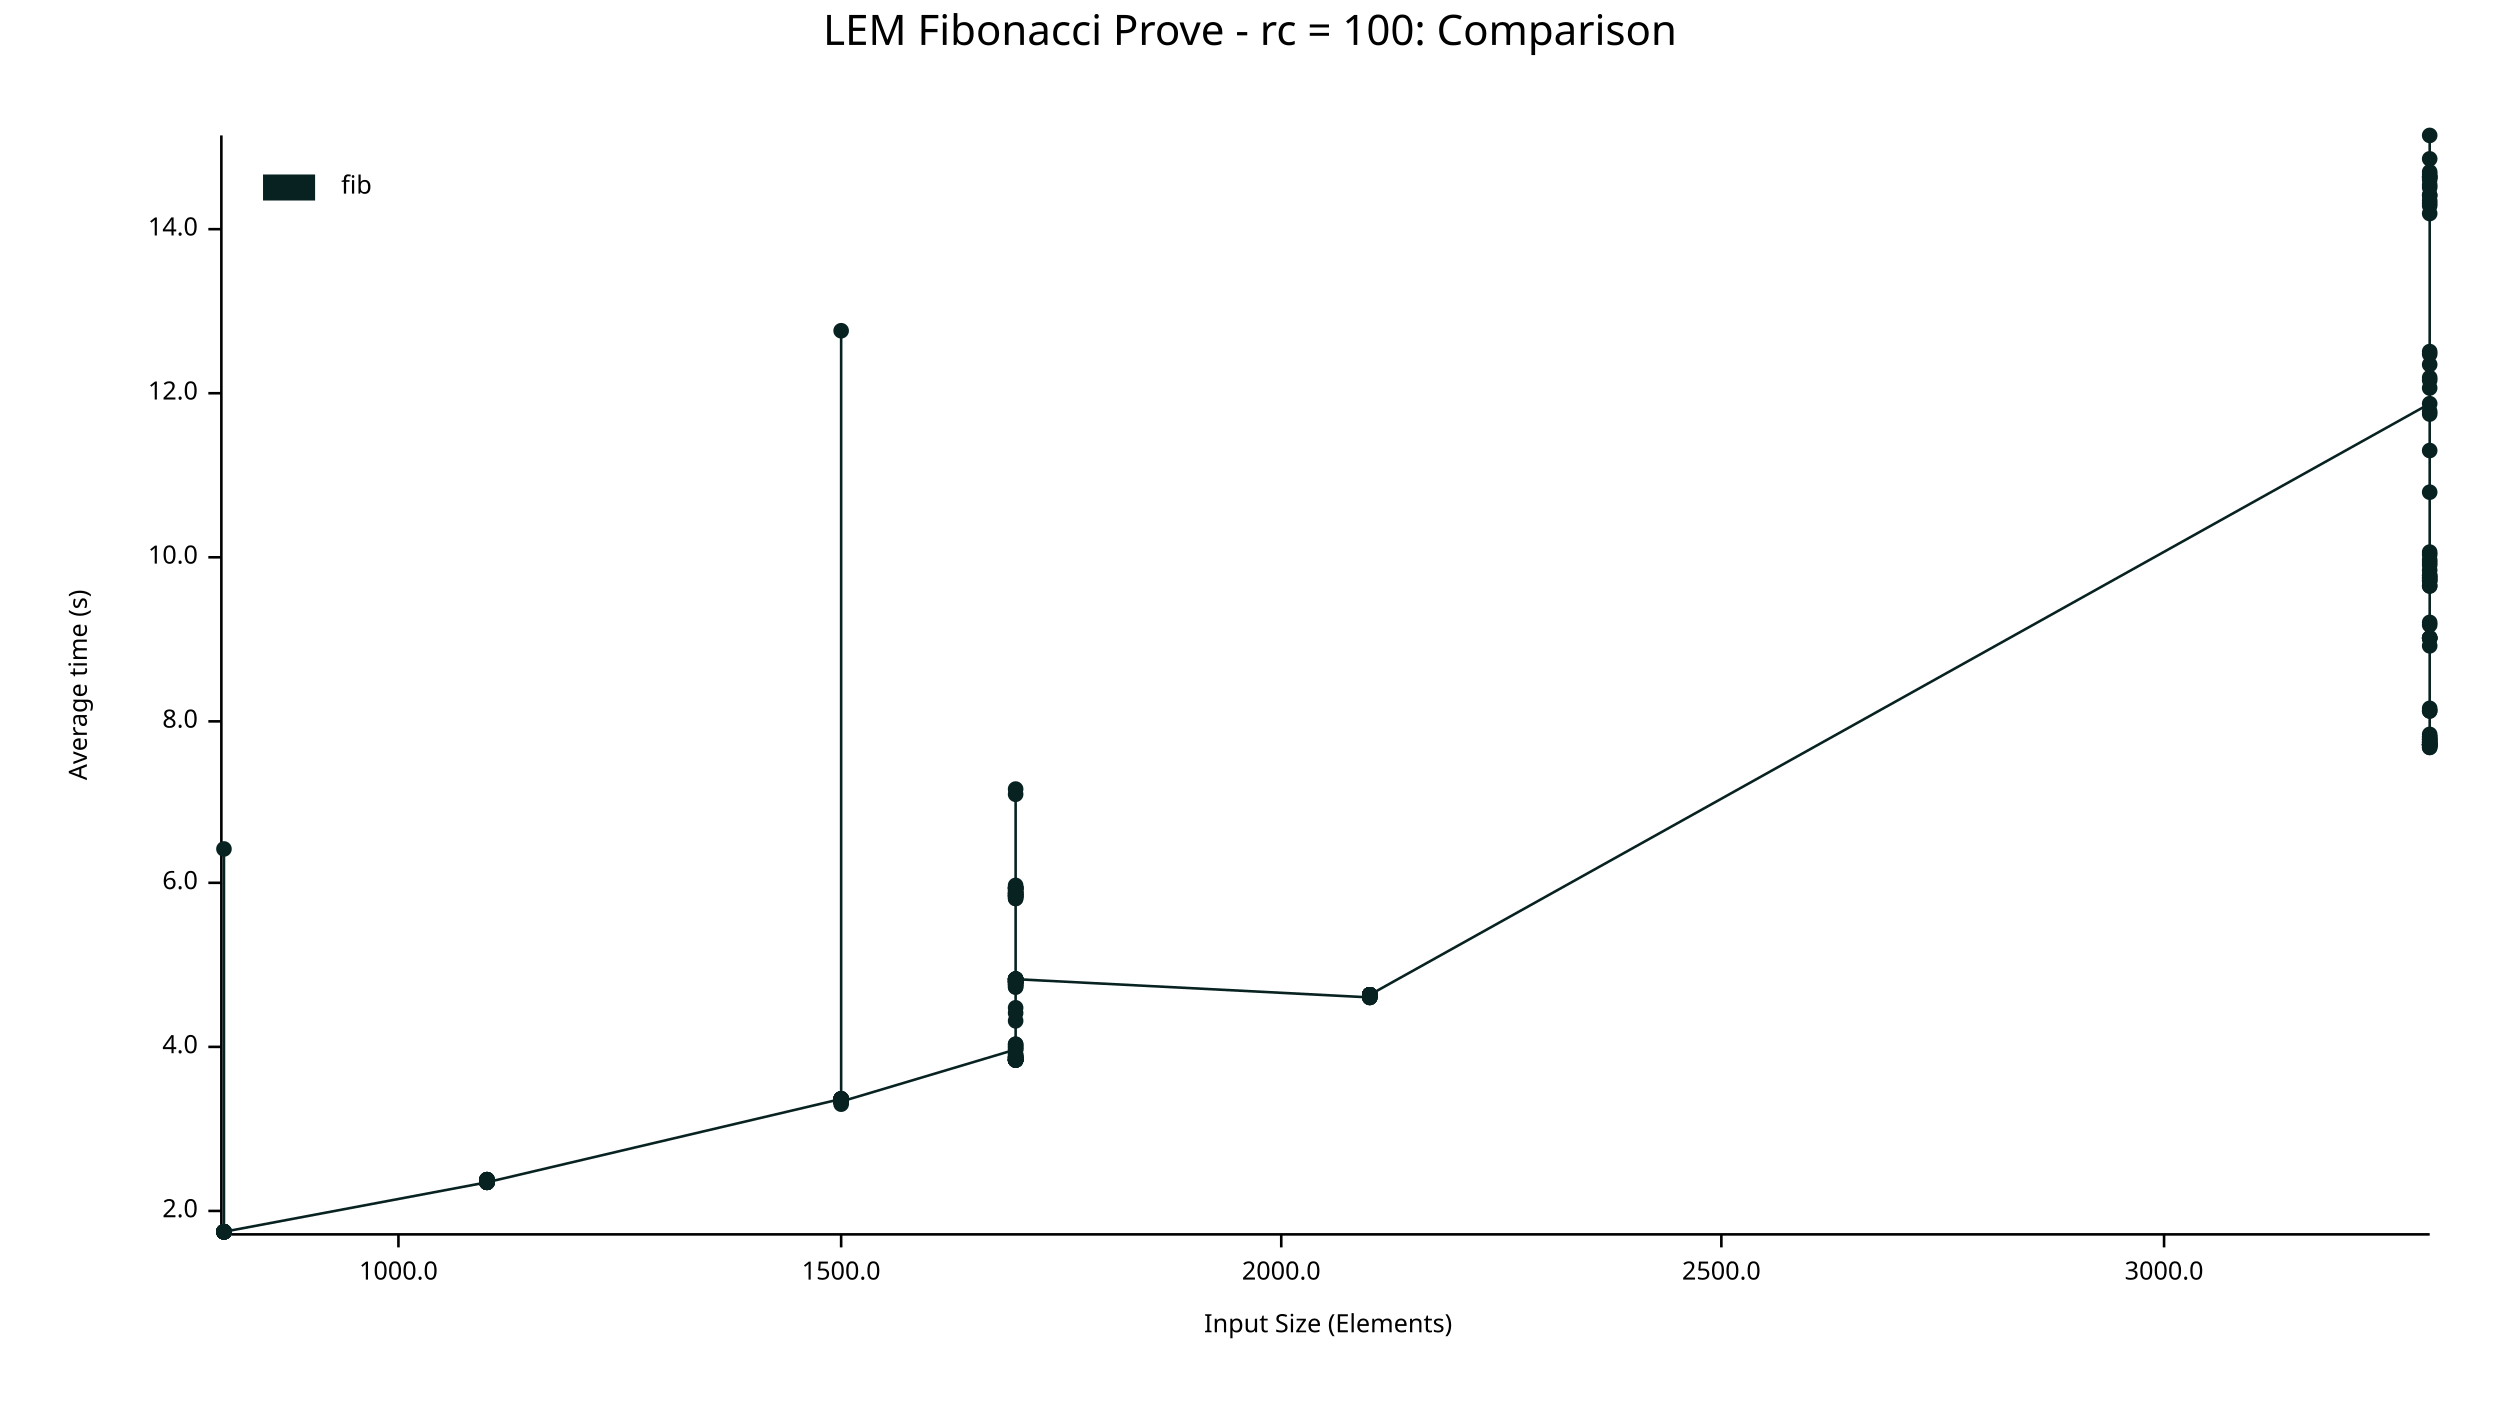
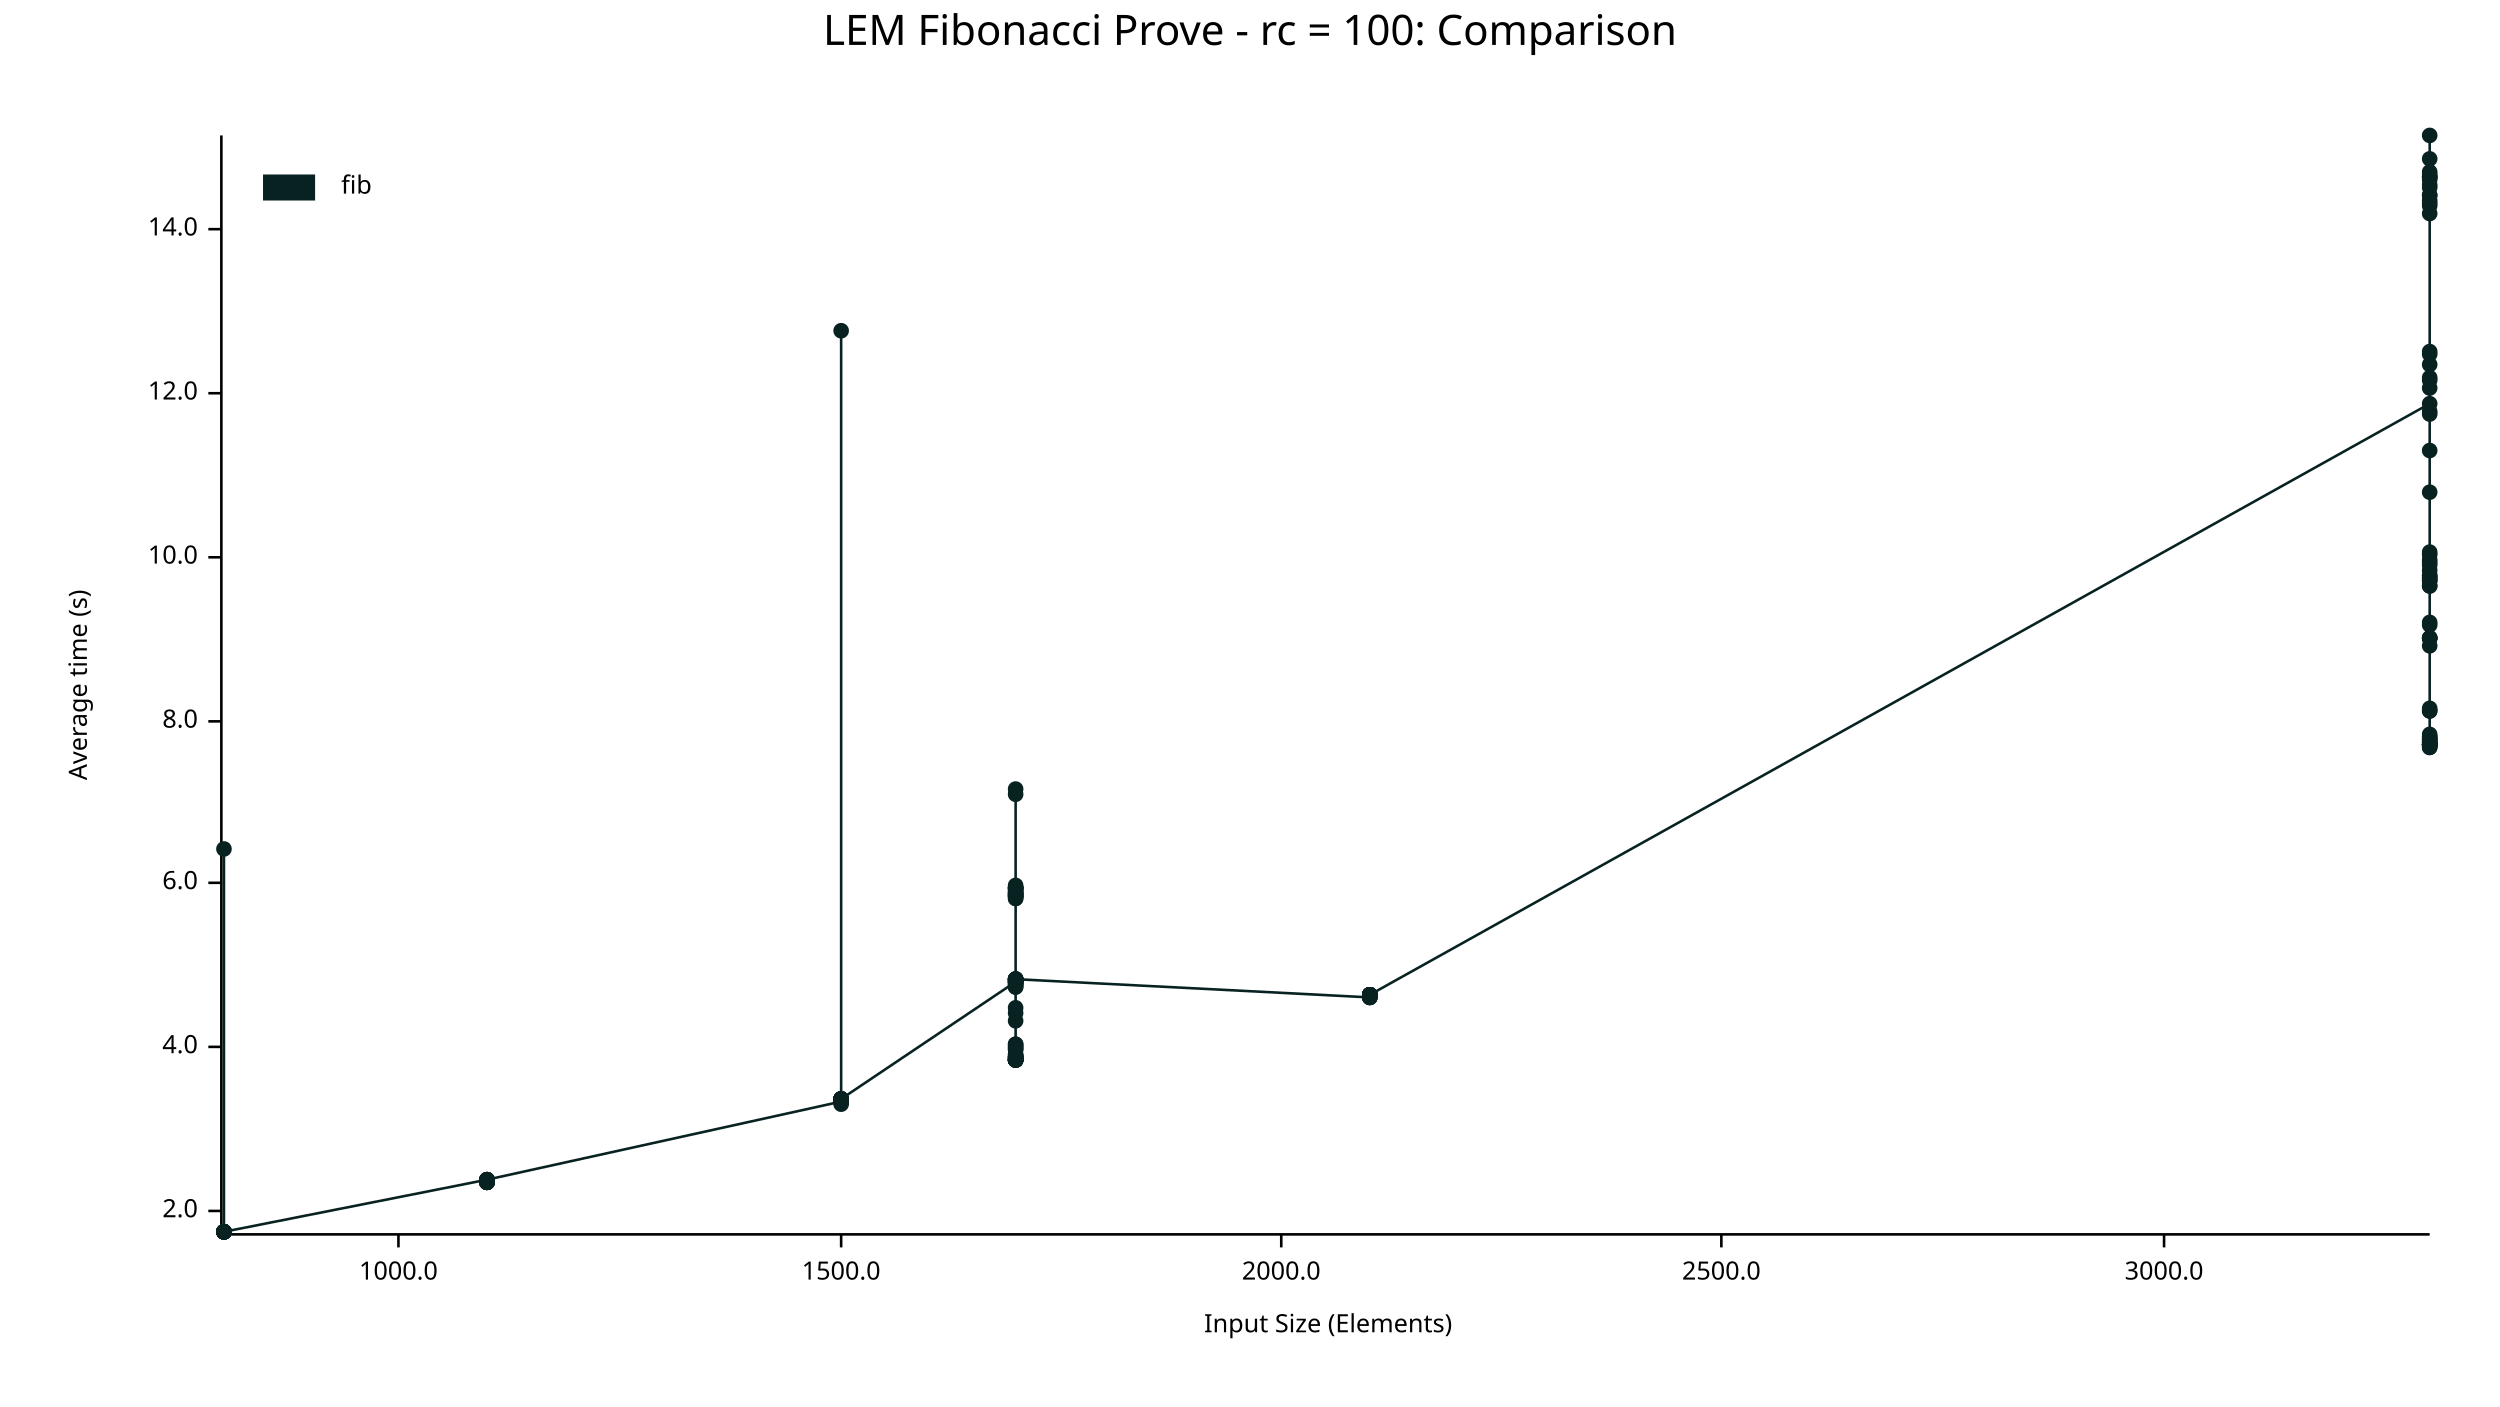
<svg xmlns="http://www.w3.org/2000/svg" width="960" height="540" viewBox="0 0 960 540">
  <text x="480" y="5" dy="0.76em" text-anchor="middle" font-family="sans-serif" font-size="16.129" opacity="1" fill="#000000">
LEM Fibonacci Prove - rc = 100: Comparison
</text>
  <text x="26" y="263" dy="0.76em" text-anchor="middle" font-family="sans-serif" font-size="9.677" opacity="1" fill="#000000" transform="rotate(270, 26, 263)">
Average time (s)
</text>
  <text x="510" y="514" dy="-0.5ex" text-anchor="middle" font-family="sans-serif" font-size="9.677" opacity="1" fill="#000000">
Input Size (Elements)
</text>
  <polyline fill="none" opacity="1" stroke="#000000" stroke-width="1" points="85,52 85,473 " />
  <text x="76" y="465" dy="0.5ex" text-anchor="end" font-family="sans-serif" font-size="9.677" opacity="1" fill="#000000">
2.0
</text>
  <polyline fill="none" opacity="1" stroke="#000000" stroke-width="1" points="80,465 85,465 " />
  <text x="76" y="402" dy="0.5ex" text-anchor="end" font-family="sans-serif" font-size="9.677" opacity="1" fill="#000000">
4.0
</text>
  <polyline fill="none" opacity="1" stroke="#000000" stroke-width="1" points="80,402 85,402 " />
  <text x="76" y="339" dy="0.5ex" text-anchor="end" font-family="sans-serif" font-size="9.677" opacity="1" fill="#000000">
6.0
</text>
  <polyline fill="none" opacity="1" stroke="#000000" stroke-width="1" points="80,339 85,339 " />
  <text x="76" y="277" dy="0.5ex" text-anchor="end" font-family="sans-serif" font-size="9.677" opacity="1" fill="#000000">
8.0
</text>
  <polyline fill="none" opacity="1" stroke="#000000" stroke-width="1" points="80,277 85,277 " />
  <text x="76" y="214" dy="0.5ex" text-anchor="end" font-family="sans-serif" font-size="9.677" opacity="1" fill="#000000">
10.0
</text>
  <polyline fill="none" opacity="1" stroke="#000000" stroke-width="1" points="80,214 85,214 " />
  <text x="76" y="151" dy="0.5ex" text-anchor="end" font-family="sans-serif" font-size="9.677" opacity="1" fill="#000000">
12.0
</text>
  <polyline fill="none" opacity="1" stroke="#000000" stroke-width="1" points="80,151 85,151 " />
  <text x="76" y="88" dy="0.5ex" text-anchor="end" font-family="sans-serif" font-size="9.677" opacity="1" fill="#000000">
14.0
</text>
  <polyline fill="none" opacity="1" stroke="#000000" stroke-width="1" points="80,88 85,88 " />
  <polyline fill="none" opacity="1" stroke="#000000" stroke-width="1" points="86,474 933,474 " />
  <text x="153" y="484" dy="0.76em" text-anchor="middle" font-family="sans-serif" font-size="9.677" opacity="1" fill="#000000">
1000.0
</text>
  <polyline fill="none" opacity="1" stroke="#000000" stroke-width="1" points="153,474 153,479 " />
  <text x="323" y="484" dy="0.76em" text-anchor="middle" font-family="sans-serif" font-size="9.677" opacity="1" fill="#000000">
1500.0
</text>
  <polyline fill="none" opacity="1" stroke="#000000" stroke-width="1" points="323,474 323,479 " />
  <text x="492" y="484" dy="0.76em" text-anchor="middle" font-family="sans-serif" font-size="9.677" opacity="1" fill="#000000">
2000.0
</text>
  <polyline fill="none" opacity="1" stroke="#000000" stroke-width="1" points="492,474 492,479 " />
  <text x="661" y="484" dy="0.76em" text-anchor="middle" font-family="sans-serif" font-size="9.677" opacity="1" fill="#000000">
2500.0
</text>
  <polyline fill="none" opacity="1" stroke="#000000" stroke-width="1" points="661,474 661,479 " />
  <text x="831" y="484" dy="0.76em" text-anchor="middle" font-family="sans-serif" font-size="9.677" opacity="1" fill="#000000">
3000.0
</text>
  <polyline fill="none" opacity="1" stroke="#000000" stroke-width="1" points="831,474 831,479 " />
  <circle cx="86" cy="473" r="3" opacity="1" fill="#082222" stroke="none" stroke-width="1" />
  <circle cx="86" cy="473" r="3" opacity="1" fill="#082222" stroke="none" stroke-width="1" />
  <circle cx="86" cy="473" r="3" opacity="1" fill="#082222" stroke="none" stroke-width="1" />
  <circle cx="86" cy="473" r="3" opacity="1" fill="#082222" stroke="none" stroke-width="1" />
  <circle cx="86" cy="473" r="3" opacity="1" fill="#082222" stroke="none" stroke-width="1" />
  <circle cx="86" cy="473" r="3" opacity="1" fill="#082222" stroke="none" stroke-width="1" />
  <circle cx="86" cy="473" r="3" opacity="1" fill="#082222" stroke="none" stroke-width="1" />
+   <circle cx="86" cy="473" r="3" opacity="1" fill="#082222" stroke="none" stroke-width="1" />
+   <circle cx="86" cy="473" r="3" opacity="1" fill="#082222" stroke="none" stroke-width="1" />
+   <circle cx="86" cy="473" r="3" opacity="1" fill="#082222" stroke="none" stroke-width="1" />
+   <circle cx="86" cy="473" r="3" opacity="1" fill="#082222" stroke="none" stroke-width="1" />
+   <circle cx="86" cy="473" r="3" opacity="1" fill="#082222" stroke="none" stroke-width="1" />
  <circle cx="86" cy="326" r="3" opacity="1" fill="#082222" stroke="none" stroke-width="1" />
  <circle cx="86" cy="473" r="3" opacity="1" fill="#082222" stroke="none" stroke-width="1" />
  <circle cx="86" cy="473" r="3" opacity="1" fill="#082222" stroke="none" stroke-width="1" />
  <circle cx="86" cy="473" r="3" opacity="1" fill="#082222" stroke="none" stroke-width="1" />
  <circle cx="86" cy="473" r="3" opacity="1" fill="#082222" stroke="none" stroke-width="1" />
  <circle cx="86" cy="473" r="3" opacity="1" fill="#082222" stroke="none" stroke-width="1" />
-   <circle cx="86" cy="473" r="3" opacity="1" fill="#082222" stroke="none" stroke-width="1" />
-   <circle cx="86" cy="473" r="3" opacity="1" fill="#082222" stroke="none" stroke-width="1" />
-   <circle cx="86" cy="473" r="3" opacity="1" fill="#082222" stroke="none" stroke-width="1" />
-   <circle cx="86" cy="473" r="3" opacity="1" fill="#082222" stroke="none" stroke-width="1" />
-   <circle cx="187" cy="454" r="3" opacity="1" fill="#082222" stroke="none" stroke-width="1" />
-   <circle cx="187" cy="453" r="3" opacity="1" fill="#082222" stroke="none" stroke-width="1" />
-   <circle cx="187" cy="454" r="3" opacity="1" fill="#082222" stroke="none" stroke-width="1" />
-   <circle cx="187" cy="453" r="3" opacity="1" fill="#082222" stroke="none" stroke-width="1" />
-   <circle cx="187" cy="454" r="3" opacity="1" fill="#082222" stroke="none" stroke-width="1" />
-   <circle cx="187" cy="453" r="3" opacity="1" fill="#082222" stroke="none" stroke-width="1" />
-   <circle cx="187" cy="454" r="3" opacity="1" fill="#082222" stroke="none" stroke-width="1" />
-   <circle cx="187" cy="454" r="3" opacity="1" fill="#082222" stroke="none" stroke-width="1" />
-   <circle cx="187" cy="453" r="3" opacity="1" fill="#082222" stroke="none" stroke-width="1" />
-   <circle cx="187" cy="454" r="3" opacity="1" fill="#082222" stroke="none" stroke-width="1" />
-   <circle cx="187" cy="454" r="3" opacity="1" fill="#082222" stroke="none" stroke-width="1" />
-   <circle cx="187" cy="454" r="3" opacity="1" fill="#082222" stroke="none" stroke-width="1" />
-   <circle cx="187" cy="454" r="3" opacity="1" fill="#082222" stroke="none" stroke-width="1" />
-   <circle cx="187" cy="453" r="3" opacity="1" fill="#082222" stroke="none" stroke-width="1" />
-   <circle cx="187" cy="453" r="3" opacity="1" fill="#082222" stroke="none" stroke-width="1" />
-   <circle cx="187" cy="454" r="3" opacity="1" fill="#082222" stroke="none" stroke-width="1" />
-   <circle cx="323" cy="422" r="3" opacity="1" fill="#082222" stroke="none" stroke-width="1" />
-   <circle cx="323" cy="422" r="3" opacity="1" fill="#082222" stroke="none" stroke-width="1" />
-   <circle cx="323" cy="423" r="3" opacity="1" fill="#082222" stroke="none" stroke-width="1" />
-   <circle cx="323" cy="423" r="3" opacity="1" fill="#082222" stroke="none" stroke-width="1" />
-   <circle cx="323" cy="423" r="3" opacity="1" fill="#082222" stroke="none" stroke-width="1" />
-   <circle cx="323" cy="422" r="3" opacity="1" fill="#082222" stroke="none" stroke-width="1" />
+   <circle cx="187" cy="453" r="3" opacity="1" fill="#082222" stroke="none" stroke-width="1" />
+   <circle cx="187" cy="453" r="3" opacity="1" fill="#082222" stroke="none" stroke-width="1" />
+   <circle cx="187" cy="454" r="3" opacity="1" fill="#082222" stroke="none" stroke-width="1" />
+   <circle cx="187" cy="453" r="3" opacity="1" fill="#082222" stroke="none" stroke-width="1" />
+   <circle cx="187" cy="454" r="3" opacity="1" fill="#082222" stroke="none" stroke-width="1" />
+   <circle cx="187" cy="454" r="3" opacity="1" fill="#082222" stroke="none" stroke-width="1" />
+   <circle cx="187" cy="454" r="3" opacity="1" fill="#082222" stroke="none" stroke-width="1" />
+   <circle cx="187" cy="453" r="3" opacity="1" fill="#082222" stroke="none" stroke-width="1" />
+   <circle cx="187" cy="454" r="3" opacity="1" fill="#082222" stroke="none" stroke-width="1" />
+   <circle cx="187" cy="454" r="3" opacity="1" fill="#082222" stroke="none" stroke-width="1" />
+   <circle cx="187" cy="453" r="3" opacity="1" fill="#082222" stroke="none" stroke-width="1" />
+   <circle cx="187" cy="454" r="3" opacity="1" fill="#082222" stroke="none" stroke-width="1" />
+   <circle cx="187" cy="454" r="3" opacity="1" fill="#082222" stroke="none" stroke-width="1" />
+   <circle cx="187" cy="454" r="3" opacity="1" fill="#082222" stroke="none" stroke-width="1" />
+   <circle cx="187" cy="454" r="3" opacity="1" fill="#082222" stroke="none" stroke-width="1" />
+   <circle cx="187" cy="453" r="3" opacity="1" fill="#082222" stroke="none" stroke-width="1" />
+   <circle cx="323" cy="423" r="3" opacity="1" fill="#082222" stroke="none" stroke-width="1" />
+   <circle cx="323" cy="423" r="3" opacity="1" fill="#082222" stroke="none" stroke-width="1" />
+   <circle cx="323" cy="423" r="3" opacity="1" fill="#082222" stroke="none" stroke-width="1" />
  <circle cx="323" cy="127" r="3" opacity="1" fill="#082222" stroke="none" stroke-width="1" />
-   <circle cx="323" cy="423" r="3" opacity="1" fill="#082222" stroke="none" stroke-width="1" />
-   <circle cx="323" cy="422" r="3" opacity="1" fill="#082222" stroke="none" stroke-width="1" />
-   <circle cx="323" cy="422" r="3" opacity="1" fill="#082222" stroke="none" stroke-width="1" />
-   <circle cx="323" cy="423" r="3" opacity="1" fill="#082222" stroke="none" stroke-width="1" />
  <circle cx="323" cy="424" r="3" opacity="1" fill="#082222" stroke="none" stroke-width="1" />
  <circle cx="323" cy="422" r="3" opacity="1" fill="#082222" stroke="none" stroke-width="1" />
-   <circle cx="323" cy="422" r="3" opacity="1" fill="#082222" stroke="none" stroke-width="1" />
-   <circle cx="323" cy="422" r="3" opacity="1" fill="#082222" stroke="none" stroke-width="1" />
-   <circle cx="323" cy="423" r="3" opacity="1" fill="#082222" stroke="none" stroke-width="1" />
-   <circle cx="323" cy="423" r="3" opacity="1" fill="#082222" stroke="none" stroke-width="1" />
+   <circle cx="323" cy="423" r="3" opacity="1" fill="#082222" stroke="none" stroke-width="1" />
+   <circle cx="323" cy="422" r="3" opacity="1" fill="#082222" stroke="none" stroke-width="1" />
+   <circle cx="323" cy="423" r="3" opacity="1" fill="#082222" stroke="none" stroke-width="1" />
+   <circle cx="323" cy="422" r="3" opacity="1" fill="#082222" stroke="none" stroke-width="1" />
+   <circle cx="323" cy="422" r="3" opacity="1" fill="#082222" stroke="none" stroke-width="1" />
+   <circle cx="323" cy="422" r="3" opacity="1" fill="#082222" stroke="none" stroke-width="1" />
+   <circle cx="323" cy="422" r="3" opacity="1" fill="#082222" stroke="none" stroke-width="1" />
+   <circle cx="323" cy="422" r="3" opacity="1" fill="#082222" stroke="none" stroke-width="1" />
+   <circle cx="323" cy="423" r="3" opacity="1" fill="#082222" stroke="none" stroke-width="1" />
+   <circle cx="323" cy="423" r="3" opacity="1" fill="#082222" stroke="none" stroke-width="1" />
+   <circle cx="323" cy="422" r="3" opacity="1" fill="#082222" stroke="none" stroke-width="1" />
+   <circle cx="323" cy="422" r="3" opacity="1" fill="#082222" stroke="none" stroke-width="1" />
+   <circle cx="390" cy="377" r="3" opacity="1" fill="#082222" stroke="none" stroke-width="1" />
+   <circle cx="390" cy="379" r="3" opacity="1" fill="#082222" stroke="none" stroke-width="1" />
+   <circle cx="390" cy="377" r="3" opacity="1" fill="#082222" stroke="none" stroke-width="1" />
+   <circle cx="390" cy="405" r="3" opacity="1" fill="#082222" stroke="none" stroke-width="1" />
+   <circle cx="390" cy="341" r="3" opacity="1" fill="#082222" stroke="none" stroke-width="1" />
+   <circle cx="390" cy="344" r="3" opacity="1" fill="#082222" stroke="none" stroke-width="1" />
+   <circle cx="390" cy="407" r="3" opacity="1" fill="#082222" stroke="none" stroke-width="1" />
  <circle cx="390" cy="403" r="3" opacity="1" fill="#082222" stroke="none" stroke-width="1" />
-   <circle cx="390" cy="377" r="3" opacity="1" fill="#082222" stroke="none" stroke-width="1" />
-   <circle cx="390" cy="406" r="3" opacity="1" fill="#082222" stroke="none" stroke-width="1" />
-   <circle cx="390" cy="376" r="3" opacity="1" fill="#082222" stroke="none" stroke-width="1" />
+   <circle cx="390" cy="407" r="3" opacity="1" fill="#082222" stroke="none" stroke-width="1" />
+   <circle cx="390" cy="407" r="3" opacity="1" fill="#082222" stroke="none" stroke-width="1" />
+   <circle cx="390" cy="407" r="3" opacity="1" fill="#082222" stroke="none" stroke-width="1" />
+   <circle cx="390" cy="406" r="3" opacity="1" fill="#082222" stroke="none" stroke-width="1" />
+   <circle cx="390" cy="305" r="3" opacity="1" fill="#082222" stroke="none" stroke-width="1" />
+   <circle cx="390" cy="376" r="3" opacity="1" fill="#082222" stroke="none" stroke-width="1" />
+   <circle cx="390" cy="342" r="3" opacity="1" fill="#082222" stroke="none" stroke-width="1" />
+   <circle cx="390" cy="376" r="3" opacity="1" fill="#082222" stroke="none" stroke-width="1" />
+   <circle cx="390" cy="341" r="3" opacity="1" fill="#082222" stroke="none" stroke-width="1" />
+   <circle cx="390" cy="401" r="3" opacity="1" fill="#082222" stroke="none" stroke-width="1" />
+   <circle cx="390" cy="376" r="3" opacity="1" fill="#082222" stroke="none" stroke-width="1" />
+   <circle cx="390" cy="376" r="3" opacity="1" fill="#082222" stroke="none" stroke-width="1" />
+   <circle cx="390" cy="407" r="3" opacity="1" fill="#082222" stroke="none" stroke-width="1" />
+   <circle cx="390" cy="407" r="3" opacity="1" fill="#082222" stroke="none" stroke-width="1" />
  <circle cx="390" cy="379" r="3" opacity="1" fill="#082222" stroke="none" stroke-width="1" />
-   <circle cx="390" cy="344" r="3" opacity="1" fill="#082222" stroke="none" stroke-width="1" />
-   <circle cx="390" cy="341" r="3" opacity="1" fill="#082222" stroke="none" stroke-width="1" />
-   <circle cx="390" cy="341" r="3" opacity="1" fill="#082222" stroke="none" stroke-width="1" />
-   <circle cx="390" cy="377" r="3" opacity="1" fill="#082222" stroke="none" stroke-width="1" />
-   <circle cx="390" cy="407" r="3" opacity="1" fill="#082222" stroke="none" stroke-width="1" />
-   <circle cx="390" cy="344" r="3" opacity="1" fill="#082222" stroke="none" stroke-width="1" />
-   <circle cx="390" cy="341" r="3" opacity="1" fill="#082222" stroke="none" stroke-width="1" />
-   <circle cx="390" cy="343" r="3" opacity="1" fill="#082222" stroke="none" stroke-width="1" />
-   <circle cx="390" cy="344" r="3" opacity="1" fill="#082222" stroke="none" stroke-width="1" />
-   <circle cx="390" cy="406" r="3" opacity="1" fill="#082222" stroke="none" stroke-width="1" />
+   <circle cx="390" cy="406" r="3" opacity="1" fill="#082222" stroke="none" stroke-width="1" />
+   <circle cx="390" cy="344" r="3" opacity="1" fill="#082222" stroke="none" stroke-width="1" />
+   <circle cx="390" cy="344" r="3" opacity="1" fill="#082222" stroke="none" stroke-width="1" />
+   <circle cx="390" cy="342" r="3" opacity="1" fill="#082222" stroke="none" stroke-width="1" />
+   <circle cx="390" cy="376" r="3" opacity="1" fill="#082222" stroke="none" stroke-width="1" />
+   <circle cx="390" cy="407" r="3" opacity="1" fill="#082222" stroke="none" stroke-width="1" />
+   <circle cx="390" cy="377" r="3" opacity="1" fill="#082222" stroke="none" stroke-width="1" />
+   <circle cx="390" cy="376" r="3" opacity="1" fill="#082222" stroke="none" stroke-width="1" />
+   <circle cx="390" cy="341" r="3" opacity="1" fill="#082222" stroke="none" stroke-width="1" />
+   <circle cx="390" cy="406" r="3" opacity="1" fill="#082222" stroke="none" stroke-width="1" />
+   <circle cx="390" cy="389" r="3" opacity="1" fill="#082222" stroke="none" stroke-width="1" />
+   <circle cx="390" cy="376" r="3" opacity="1" fill="#082222" stroke="none" stroke-width="1" />
+   <circle cx="390" cy="406" r="3" opacity="1" fill="#082222" stroke="none" stroke-width="1" />
+   <circle cx="390" cy="378" r="3" opacity="1" fill="#082222" stroke="none" stroke-width="1" />
+   <circle cx="390" cy="343" r="3" opacity="1" fill="#082222" stroke="none" stroke-width="1" />
+   <circle cx="390" cy="377" r="3" opacity="1" fill="#082222" stroke="none" stroke-width="1" />
+   <circle cx="390" cy="401" r="3" opacity="1" fill="#082222" stroke="none" stroke-width="1" />
+   <circle cx="390" cy="403" r="3" opacity="1" fill="#082222" stroke="none" stroke-width="1" />
+   <circle cx="390" cy="341" r="3" opacity="1" fill="#082222" stroke="none" stroke-width="1" />
+   <circle cx="390" cy="402" r="3" opacity="1" fill="#082222" stroke="none" stroke-width="1" />
+   <circle cx="390" cy="345" r="3" opacity="1" fill="#082222" stroke="none" stroke-width="1" />
+   <circle cx="390" cy="377" r="3" opacity="1" fill="#082222" stroke="none" stroke-width="1" />
+   <circle cx="390" cy="407" r="3" opacity="1" fill="#082222" stroke="none" stroke-width="1" />
+   <circle cx="390" cy="344" r="3" opacity="1" fill="#082222" stroke="none" stroke-width="1" />
+   <circle cx="390" cy="407" r="3" opacity="1" fill="#082222" stroke="none" stroke-width="1" />
+   <circle cx="390" cy="407" r="3" opacity="1" fill="#082222" stroke="none" stroke-width="1" />
+   <circle cx="390" cy="406" r="3" opacity="1" fill="#082222" stroke="none" stroke-width="1" />
+   <circle cx="390" cy="344" r="3" opacity="1" fill="#082222" stroke="none" stroke-width="1" />
+   <circle cx="390" cy="343" r="3" opacity="1" fill="#082222" stroke="none" stroke-width="1" />
+   <circle cx="390" cy="407" r="3" opacity="1" fill="#082222" stroke="none" stroke-width="1" />
+   <circle cx="390" cy="341" r="3" opacity="1" fill="#082222" stroke="none" stroke-width="1" />
+   <circle cx="390" cy="345" r="3" opacity="1" fill="#082222" stroke="none" stroke-width="1" />
+   <circle cx="390" cy="343" r="3" opacity="1" fill="#082222" stroke="none" stroke-width="1" />
+   <circle cx="390" cy="303" r="3" opacity="1" fill="#082222" stroke="none" stroke-width="1" />
+   <circle cx="390" cy="377" r="3" opacity="1" fill="#082222" stroke="none" stroke-width="1" />
+   <circle cx="390" cy="402" r="3" opacity="1" fill="#082222" stroke="none" stroke-width="1" />
+   <circle cx="390" cy="340" r="3" opacity="1" fill="#082222" stroke="none" stroke-width="1" />
+   <circle cx="390" cy="378" r="3" opacity="1" fill="#082222" stroke="none" stroke-width="1" />
  <circle cx="390" cy="392" r="3" opacity="1" fill="#082222" stroke="none" stroke-width="1" />
-   <circle cx="390" cy="345" r="3" opacity="1" fill="#082222" stroke="none" stroke-width="1" />
-   <circle cx="390" cy="376" r="3" opacity="1" fill="#082222" stroke="none" stroke-width="1" />
-   <circle cx="390" cy="407" r="3" opacity="1" fill="#082222" stroke="none" stroke-width="1" />
+   <circle cx="390" cy="405" r="3" opacity="1" fill="#082222" stroke="none" stroke-width="1" />
  <circle cx="390" cy="387" r="3" opacity="1" fill="#082222" stroke="none" stroke-width="1" />
+   <circle cx="390" cy="407" r="3" opacity="1" fill="#082222" stroke="none" stroke-width="1" />
  <circle cx="390" cy="378" r="3" opacity="1" fill="#082222" stroke="none" stroke-width="1" />
-   <circle cx="390" cy="343" r="3" opacity="1" fill="#082222" stroke="none" stroke-width="1" />
-   <circle cx="390" cy="407" r="3" opacity="1" fill="#082222" stroke="none" stroke-width="1" />
-   <circle cx="390" cy="407" r="3" opacity="1" fill="#082222" stroke="none" stroke-width="1" />
-   <circle cx="390" cy="342" r="3" opacity="1" fill="#082222" stroke="none" stroke-width="1" />
-   <circle cx="390" cy="377" r="3" opacity="1" fill="#082222" stroke="none" stroke-width="1" />
-   <circle cx="390" cy="376" r="3" opacity="1" fill="#082222" stroke="none" stroke-width="1" />
-   <circle cx="390" cy="376" r="3" opacity="1" fill="#082222" stroke="none" stroke-width="1" />
-   <circle cx="390" cy="407" r="3" opacity="1" fill="#082222" stroke="none" stroke-width="1" />
-   <circle cx="390" cy="407" r="3" opacity="1" fill="#082222" stroke="none" stroke-width="1" />
-   <circle cx="390" cy="407" r="3" opacity="1" fill="#082222" stroke="none" stroke-width="1" />
-   <circle cx="390" cy="377" r="3" opacity="1" fill="#082222" stroke="none" stroke-width="1" />
-   <circle cx="390" cy="379" r="3" opacity="1" fill="#082222" stroke="none" stroke-width="1" />
-   <circle cx="390" cy="407" r="3" opacity="1" fill="#082222" stroke="none" stroke-width="1" />
-   <circle cx="390" cy="303" r="3" opacity="1" fill="#082222" stroke="none" stroke-width="1" />
-   <circle cx="390" cy="406" r="3" opacity="1" fill="#082222" stroke="none" stroke-width="1" />
-   <circle cx="390" cy="305" r="3" opacity="1" fill="#082222" stroke="none" stroke-width="1" />
-   <circle cx="390" cy="402" r="3" opacity="1" fill="#082222" stroke="none" stroke-width="1" />
-   <circle cx="390" cy="376" r="3" opacity="1" fill="#082222" stroke="none" stroke-width="1" />
-   <circle cx="390" cy="343" r="3" opacity="1" fill="#082222" stroke="none" stroke-width="1" />
-   <circle cx="390" cy="401" r="3" opacity="1" fill="#082222" stroke="none" stroke-width="1" />
-   <circle cx="390" cy="343" r="3" opacity="1" fill="#082222" stroke="none" stroke-width="1" />
-   <circle cx="390" cy="377" r="3" opacity="1" fill="#082222" stroke="none" stroke-width="1" />
-   <circle cx="390" cy="406" r="3" opacity="1" fill="#082222" stroke="none" stroke-width="1" />
-   <circle cx="390" cy="340" r="3" opacity="1" fill="#082222" stroke="none" stroke-width="1" />
-   <circle cx="390" cy="344" r="3" opacity="1" fill="#082222" stroke="none" stroke-width="1" />
-   <circle cx="390" cy="377" r="3" opacity="1" fill="#082222" stroke="none" stroke-width="1" />
-   <circle cx="390" cy="341" r="3" opacity="1" fill="#082222" stroke="none" stroke-width="1" />
-   <circle cx="390" cy="407" r="3" opacity="1" fill="#082222" stroke="none" stroke-width="1" />
-   <circle cx="390" cy="377" r="3" opacity="1" fill="#082222" stroke="none" stroke-width="1" />
-   <circle cx="390" cy="342" r="3" opacity="1" fill="#082222" stroke="none" stroke-width="1" />
-   <circle cx="390" cy="341" r="3" opacity="1" fill="#082222" stroke="none" stroke-width="1" />
-   <circle cx="390" cy="344" r="3" opacity="1" fill="#082222" stroke="none" stroke-width="1" />
-   <circle cx="390" cy="403" r="3" opacity="1" fill="#082222" stroke="none" stroke-width="1" />
-   <circle cx="390" cy="345" r="3" opacity="1" fill="#082222" stroke="none" stroke-width="1" />
-   <circle cx="390" cy="407" r="3" opacity="1" fill="#082222" stroke="none" stroke-width="1" />
-   <circle cx="390" cy="378" r="3" opacity="1" fill="#082222" stroke="none" stroke-width="1" />
-   <circle cx="390" cy="406" r="3" opacity="1" fill="#082222" stroke="none" stroke-width="1" />
-   <circle cx="390" cy="376" r="3" opacity="1" fill="#082222" stroke="none" stroke-width="1" />
-   <circle cx="390" cy="405" r="3" opacity="1" fill="#082222" stroke="none" stroke-width="1" />
-   <circle cx="390" cy="378" r="3" opacity="1" fill="#082222" stroke="none" stroke-width="1" />
-   <circle cx="390" cy="405" r="3" opacity="1" fill="#082222" stroke="none" stroke-width="1" />
-   <circle cx="390" cy="407" r="3" opacity="1" fill="#082222" stroke="none" stroke-width="1" />
-   <circle cx="390" cy="402" r="3" opacity="1" fill="#082222" stroke="none" stroke-width="1" />
-   <circle cx="390" cy="401" r="3" opacity="1" fill="#082222" stroke="none" stroke-width="1" />
-   <circle cx="390" cy="406" r="3" opacity="1" fill="#082222" stroke="none" stroke-width="1" />
-   <circle cx="390" cy="389" r="3" opacity="1" fill="#082222" stroke="none" stroke-width="1" />
-   <circle cx="390" cy="407" r="3" opacity="1" fill="#082222" stroke="none" stroke-width="1" />
-   <circle cx="390" cy="376" r="3" opacity="1" fill="#082222" stroke="none" stroke-width="1" />
-   <circle cx="390" cy="376" r="3" opacity="1" fill="#082222" stroke="none" stroke-width="1" />
-   <circle cx="526" cy="383" r="3" opacity="1" fill="#082222" stroke="none" stroke-width="1" />
-   <circle cx="526" cy="383" r="3" opacity="1" fill="#082222" stroke="none" stroke-width="1" />
-   <circle cx="526" cy="382" r="3" opacity="1" fill="#082222" stroke="none" stroke-width="1" />
-   <circle cx="526" cy="383" r="3" opacity="1" fill="#082222" stroke="none" stroke-width="1" />
-   <circle cx="526" cy="382" r="3" opacity="1" fill="#082222" stroke="none" stroke-width="1" />
-   <circle cx="526" cy="382" r="3" opacity="1" fill="#082222" stroke="none" stroke-width="1" />
-   <circle cx="526" cy="382" r="3" opacity="1" fill="#082222" stroke="none" stroke-width="1" />
-   <circle cx="526" cy="382" r="3" opacity="1" fill="#082222" stroke="none" stroke-width="1" />
-   <circle cx="526" cy="382" r="3" opacity="1" fill="#082222" stroke="none" stroke-width="1" />
-   <circle cx="526" cy="382" r="3" opacity="1" fill="#082222" stroke="none" stroke-width="1" />
-   <circle cx="526" cy="382" r="3" opacity="1" fill="#082222" stroke="none" stroke-width="1" />
-   <circle cx="526" cy="382" r="3" opacity="1" fill="#082222" stroke="none" stroke-width="1" />
-   <circle cx="526" cy="382" r="3" opacity="1" fill="#082222" stroke="none" stroke-width="1" />
-   <circle cx="526" cy="382" r="3" opacity="1" fill="#082222" stroke="none" stroke-width="1" />
-   <circle cx="526" cy="383" r="3" opacity="1" fill="#082222" stroke="none" stroke-width="1" />
+   <circle cx="390" cy="377" r="3" opacity="1" fill="#082222" stroke="none" stroke-width="1" />
+   <circle cx="390" cy="343" r="3" opacity="1" fill="#082222" stroke="none" stroke-width="1" />
+   <circle cx="390" cy="406" r="3" opacity="1" fill="#082222" stroke="none" stroke-width="1" />
+   <circle cx="390" cy="376" r="3" opacity="1" fill="#082222" stroke="none" stroke-width="1" />
+   <circle cx="526" cy="383" r="3" opacity="1" fill="#082222" stroke="none" stroke-width="1" />
+   <circle cx="526" cy="383" r="3" opacity="1" fill="#082222" stroke="none" stroke-width="1" />
+   <circle cx="526" cy="382" r="3" opacity="1" fill="#082222" stroke="none" stroke-width="1" />
+   <circle cx="526" cy="382" r="3" opacity="1" fill="#082222" stroke="none" stroke-width="1" />
+   <circle cx="526" cy="382" r="3" opacity="1" fill="#082222" stroke="none" stroke-width="1" />
+   <circle cx="526" cy="382" r="3" opacity="1" fill="#082222" stroke="none" stroke-width="1" />
+   <circle cx="526" cy="382" r="3" opacity="1" fill="#082222" stroke="none" stroke-width="1" />
+   <circle cx="526" cy="383" r="3" opacity="1" fill="#082222" stroke="none" stroke-width="1" />
+   <circle cx="526" cy="382" r="3" opacity="1" fill="#082222" stroke="none" stroke-width="1" />
+   <circle cx="526" cy="382" r="3" opacity="1" fill="#082222" stroke="none" stroke-width="1" />
+   <circle cx="526" cy="383" r="3" opacity="1" fill="#082222" stroke="none" stroke-width="1" />
+   <circle cx="526" cy="382" r="3" opacity="1" fill="#082222" stroke="none" stroke-width="1" />
+   <circle cx="526" cy="382" r="3" opacity="1" fill="#082222" stroke="none" stroke-width="1" />
+   <circle cx="526" cy="382" r="3" opacity="1" fill="#082222" stroke="none" stroke-width="1" />
+   <circle cx="526" cy="382" r="3" opacity="1" fill="#082222" stroke="none" stroke-width="1" />
  <circle cx="526" cy="382" r="3" opacity="1" fill="#082222" stroke="none" stroke-width="1" />
  <circle cx="933" cy="155" r="3" opacity="1" fill="#082222" stroke="none" stroke-width="1" />
-   <circle cx="933" cy="245" r="3" opacity="1" fill="#082222" stroke="none" stroke-width="1" />
+   <circle cx="933" cy="75" r="3" opacity="1" fill="#082222" stroke="none" stroke-width="1" />
+   <circle cx="933" cy="285" r="3" opacity="1" fill="#082222" stroke="none" stroke-width="1" />
+   <circle cx="933" cy="272" r="3" opacity="1" fill="#082222" stroke="none" stroke-width="1" />
+   <circle cx="933" cy="221" r="3" opacity="1" fill="#082222" stroke="none" stroke-width="1" />
+   <circle cx="933" cy="219" r="3" opacity="1" fill="#082222" stroke="none" stroke-width="1" />
+   <circle cx="933" cy="245" r="3" opacity="1" fill="#082222" stroke="none" stroke-width="1" />
+   <circle cx="933" cy="284" r="3" opacity="1" fill="#082222" stroke="none" stroke-width="1" />
  <circle cx="933" cy="68" r="3" opacity="1" fill="#082222" stroke="none" stroke-width="1" />
-   <circle cx="933" cy="286" r="3" opacity="1" fill="#082222" stroke="none" stroke-width="1" />
-   <circle cx="933" cy="286" r="3" opacity="1" fill="#082222" stroke="none" stroke-width="1" />
-   <circle cx="933" cy="245" r="3" opacity="1" fill="#082222" stroke="none" stroke-width="1" />
+   <circle cx="933" cy="273" r="3" opacity="1" fill="#082222" stroke="none" stroke-width="1" />
+   <circle cx="933" cy="67" r="3" opacity="1" fill="#082222" stroke="none" stroke-width="1" />
+   <circle cx="933" cy="286" r="3" opacity="1" fill="#082222" stroke="none" stroke-width="1" />
+   <circle cx="933" cy="287" r="3" opacity="1" fill="#082222" stroke="none" stroke-width="1" />
+   <circle cx="933" cy="222" r="3" opacity="1" fill="#082222" stroke="none" stroke-width="1" />
+   <circle cx="933" cy="284" r="3" opacity="1" fill="#082222" stroke="none" stroke-width="1" />
+   <circle cx="933" cy="69" r="3" opacity="1" fill="#082222" stroke="none" stroke-width="1" />
  <circle cx="933" cy="283" r="3" opacity="1" fill="#082222" stroke="none" stroke-width="1" />
-   <circle cx="933" cy="284" r="3" opacity="1" fill="#082222" stroke="none" stroke-width="1" />
+   <circle cx="933" cy="146" r="3" opacity="1" fill="#082222" stroke="none" stroke-width="1" />
+   <circle cx="933" cy="222" r="3" opacity="1" fill="#082222" stroke="none" stroke-width="1" />
+   <circle cx="933" cy="68" r="3" opacity="1" fill="#082222" stroke="none" stroke-width="1" />
+   <circle cx="933" cy="75" r="3" opacity="1" fill="#082222" stroke="none" stroke-width="1" />
+   <circle cx="933" cy="245" r="3" opacity="1" fill="#082222" stroke="none" stroke-width="1" />
+   <circle cx="933" cy="282" r="3" opacity="1" fill="#082222" stroke="none" stroke-width="1" />
+   <circle cx="933" cy="77" r="3" opacity="1" fill="#082222" stroke="none" stroke-width="1" />
+   <circle cx="933" cy="287" r="3" opacity="1" fill="#082222" stroke="none" stroke-width="1" />
+   <circle cx="933" cy="213" r="3" opacity="1" fill="#082222" stroke="none" stroke-width="1" />
+   <circle cx="933" cy="286" r="3" opacity="1" fill="#082222" stroke="none" stroke-width="1" />
+   <circle cx="933" cy="68" r="3" opacity="1" fill="#082222" stroke="none" stroke-width="1" />
+   <circle cx="933" cy="79" r="3" opacity="1" fill="#082222" stroke="none" stroke-width="1" />
  <circle cx="933" cy="285" r="3" opacity="1" fill="#082222" stroke="none" stroke-width="1" />
-   <circle cx="933" cy="222" r="3" opacity="1" fill="#082222" stroke="none" stroke-width="1" />
+   <circle cx="933" cy="225" r="3" opacity="1" fill="#082222" stroke="none" stroke-width="1" />
+   <circle cx="933" cy="145" r="3" opacity="1" fill="#082222" stroke="none" stroke-width="1" />
+   <circle cx="933" cy="286" r="3" opacity="1" fill="#082222" stroke="none" stroke-width="1" />
+   <circle cx="933" cy="136" r="3" opacity="1" fill="#082222" stroke="none" stroke-width="1" />
+   <circle cx="933" cy="286" r="3" opacity="1" fill="#082222" stroke="none" stroke-width="1" />
+   <circle cx="933" cy="82" r="3" opacity="1" fill="#082222" stroke="none" stroke-width="1" />
+   <circle cx="933" cy="149" r="3" opacity="1" fill="#082222" stroke="none" stroke-width="1" />
+   <circle cx="933" cy="72" r="3" opacity="1" fill="#082222" stroke="none" stroke-width="1" />
+   <circle cx="933" cy="61" r="3" opacity="1" fill="#082222" stroke="none" stroke-width="1" />
+   <circle cx="933" cy="286" r="3" opacity="1" fill="#082222" stroke="none" stroke-width="1" />
+   <circle cx="933" cy="286" r="3" opacity="1" fill="#082222" stroke="none" stroke-width="1" />
+   <circle cx="933" cy="245" r="3" opacity="1" fill="#082222" stroke="none" stroke-width="1" />
+   <circle cx="933" cy="239" r="3" opacity="1" fill="#082222" stroke="none" stroke-width="1" />
+   <circle cx="933" cy="66" r="3" opacity="1" fill="#082222" stroke="none" stroke-width="1" />
+   <circle cx="933" cy="216" r="3" opacity="1" fill="#082222" stroke="none" stroke-width="1" />
+   <circle cx="933" cy="286" r="3" opacity="1" fill="#082222" stroke="none" stroke-width="1" />
  <circle cx="933" cy="273" r="3" opacity="1" fill="#082222" stroke="none" stroke-width="1" />
-   <circle cx="933" cy="136" r="3" opacity="1" fill="#082222" stroke="none" stroke-width="1" />
-   <circle cx="933" cy="286" r="3" opacity="1" fill="#082222" stroke="none" stroke-width="1" />
-   <circle cx="933" cy="223" r="3" opacity="1" fill="#082222" stroke="none" stroke-width="1" />
-   <circle cx="933" cy="217" r="3" opacity="1" fill="#082222" stroke="none" stroke-width="1" />
-   <circle cx="933" cy="248" r="3" opacity="1" fill="#082222" stroke="none" stroke-width="1" />
-   <circle cx="933" cy="215" r="3" opacity="1" fill="#082222" stroke="none" stroke-width="1" />
-   <circle cx="933" cy="285" r="3" opacity="1" fill="#082222" stroke="none" stroke-width="1" />
-   <circle cx="933" cy="78" r="3" opacity="1" fill="#082222" stroke="none" stroke-width="1" />
+   <circle cx="933" cy="158" r="3" opacity="1" fill="#082222" stroke="none" stroke-width="1" />
+   <circle cx="933" cy="286" r="3" opacity="1" fill="#082222" stroke="none" stroke-width="1" />
  <circle cx="933" cy="212" r="3" opacity="1" fill="#082222" stroke="none" stroke-width="1" />
  <circle cx="933" cy="240" r="3" opacity="1" fill="#082222" stroke="none" stroke-width="1" />
+   <circle cx="933" cy="159" r="3" opacity="1" fill="#082222" stroke="none" stroke-width="1" />
+   <circle cx="933" cy="71" r="3" opacity="1" fill="#082222" stroke="none" stroke-width="1" />
+   <circle cx="933" cy="52" r="3" opacity="1" fill="#082222" stroke="none" stroke-width="1" />
+   <circle cx="933" cy="285" r="3" opacity="1" fill="#082222" stroke="none" stroke-width="1" />
+   <circle cx="933" cy="217" r="3" opacity="1" fill="#082222" stroke="none" stroke-width="1" />
+   <circle cx="933" cy="173" r="3" opacity="1" fill="#082222" stroke="none" stroke-width="1" />
+   <circle cx="933" cy="215" r="3" opacity="1" fill="#082222" stroke="none" stroke-width="1" />
+   <circle cx="933" cy="140" r="3" opacity="1" fill="#082222" stroke="none" stroke-width="1" />
  <circle cx="933" cy="135" r="3" opacity="1" fill="#082222" stroke="none" stroke-width="1" />
-   <circle cx="933" cy="69" r="3" opacity="1" fill="#082222" stroke="none" stroke-width="1" />
-   <circle cx="933" cy="52" r="3" opacity="1" fill="#082222" stroke="none" stroke-width="1" />
-   <circle cx="933" cy="75" r="3" opacity="1" fill="#082222" stroke="none" stroke-width="1" />
-   <circle cx="933" cy="287" r="3" opacity="1" fill="#082222" stroke="none" stroke-width="1" />
+   <circle cx="933" cy="283" r="3" opacity="1" fill="#082222" stroke="none" stroke-width="1" />
  <circle cx="933" cy="225" r="3" opacity="1" fill="#082222" stroke="none" stroke-width="1" />
-   <circle cx="933" cy="272" r="3" opacity="1" fill="#082222" stroke="none" stroke-width="1" />
-   <circle cx="933" cy="82" r="3" opacity="1" fill="#082222" stroke="none" stroke-width="1" />
-   <circle cx="933" cy="286" r="3" opacity="1" fill="#082222" stroke="none" stroke-width="1" />
-   <circle cx="933" cy="77" r="3" opacity="1" fill="#082222" stroke="none" stroke-width="1" />
-   <circle cx="933" cy="66" r="3" opacity="1" fill="#082222" stroke="none" stroke-width="1" />
-   <circle cx="933" cy="159" r="3" opacity="1" fill="#082222" stroke="none" stroke-width="1" />
-   <circle cx="933" cy="287" r="3" opacity="1" fill="#082222" stroke="none" stroke-width="1" />
-   <circle cx="933" cy="149" r="3" opacity="1" fill="#082222" stroke="none" stroke-width="1" />
+   <circle cx="933" cy="223" r="3" opacity="1" fill="#082222" stroke="none" stroke-width="1" />
+   <circle cx="933" cy="78" r="3" opacity="1" fill="#082222" stroke="none" stroke-width="1" />
+   <circle cx="933" cy="248" r="3" opacity="1" fill="#082222" stroke="none" stroke-width="1" />
+   <circle cx="933" cy="223" r="3" opacity="1" fill="#082222" stroke="none" stroke-width="1" />
+   <circle cx="933" cy="189" r="3" opacity="1" fill="#082222" stroke="none" stroke-width="1" />
  <circle cx="933" cy="221" r="3" opacity="1" fill="#082222" stroke="none" stroke-width="1" />
-   <circle cx="933" cy="221" r="3" opacity="1" fill="#082222" stroke="none" stroke-width="1" />
  <circle cx="933" cy="245" r="3" opacity="1" fill="#082222" stroke="none" stroke-width="1" />
  <circle cx="933" cy="284" r="3" opacity="1" fill="#082222" stroke="none" stroke-width="1" />
-   <circle cx="933" cy="282" r="3" opacity="1" fill="#082222" stroke="none" stroke-width="1" />
-   <circle cx="933" cy="173" r="3" opacity="1" fill="#082222" stroke="none" stroke-width="1" />
-   <circle cx="933" cy="75" r="3" opacity="1" fill="#082222" stroke="none" stroke-width="1" />
-   <circle cx="933" cy="284" r="3" opacity="1" fill="#082222" stroke="none" stroke-width="1" />
-   <circle cx="933" cy="216" r="3" opacity="1" fill="#082222" stroke="none" stroke-width="1" />
-   <circle cx="933" cy="145" r="3" opacity="1" fill="#082222" stroke="none" stroke-width="1" />
-   <circle cx="933" cy="67" r="3" opacity="1" fill="#082222" stroke="none" stroke-width="1" />
-   <circle cx="933" cy="222" r="3" opacity="1" fill="#082222" stroke="none" stroke-width="1" />
-   <circle cx="933" cy="245" r="3" opacity="1" fill="#082222" stroke="none" stroke-width="1" />
-   <circle cx="933" cy="68" r="3" opacity="1" fill="#082222" stroke="none" stroke-width="1" />
-   <circle cx="933" cy="283" r="3" opacity="1" fill="#082222" stroke="none" stroke-width="1" />
-   <circle cx="933" cy="273" r="3" opacity="1" fill="#082222" stroke="none" stroke-width="1" />
-   <circle cx="933" cy="72" r="3" opacity="1" fill="#082222" stroke="none" stroke-width="1" />
-   <circle cx="933" cy="158" r="3" opacity="1" fill="#082222" stroke="none" stroke-width="1" />
-   <circle cx="933" cy="71" r="3" opacity="1" fill="#082222" stroke="none" stroke-width="1" />
-   <circle cx="933" cy="286" r="3" opacity="1" fill="#082222" stroke="none" stroke-width="1" />
-   <circle cx="933" cy="286" r="3" opacity="1" fill="#082222" stroke="none" stroke-width="1" />
-   <circle cx="933" cy="79" r="3" opacity="1" fill="#082222" stroke="none" stroke-width="1" />
-   <circle cx="933" cy="219" r="3" opacity="1" fill="#082222" stroke="none" stroke-width="1" />
-   <circle cx="933" cy="189" r="3" opacity="1" fill="#082222" stroke="none" stroke-width="1" />
-   <circle cx="933" cy="285" r="3" opacity="1" fill="#082222" stroke="none" stroke-width="1" />
-   <circle cx="933" cy="223" r="3" opacity="1" fill="#082222" stroke="none" stroke-width="1" />
-   <circle cx="933" cy="286" r="3" opacity="1" fill="#082222" stroke="none" stroke-width="1" />
-   <circle cx="933" cy="239" r="3" opacity="1" fill="#082222" stroke="none" stroke-width="1" />
-   <circle cx="933" cy="68" r="3" opacity="1" fill="#082222" stroke="none" stroke-width="1" />
-   <circle cx="933" cy="140" r="3" opacity="1" fill="#082222" stroke="none" stroke-width="1" />
-   <circle cx="933" cy="213" r="3" opacity="1" fill="#082222" stroke="none" stroke-width="1" />
-   <circle cx="933" cy="286" r="3" opacity="1" fill="#082222" stroke="none" stroke-width="1" />
-   <circle cx="933" cy="146" r="3" opacity="1" fill="#082222" stroke="none" stroke-width="1" />
-   <circle cx="933" cy="225" r="3" opacity="1" fill="#082222" stroke="none" stroke-width="1" />
-   <circle cx="933" cy="61" r="3" opacity="1" fill="#082222" stroke="none" stroke-width="1" />
-   <polyline fill="none" opacity="1" stroke="#082222" stroke-width="1" points="86,473 86,473 86,473 86,473 86,473 86,473 86,473 86,326 86,473 86,473 86,473 86,473 86,473 86,473 86,473 86,473 86,473 187,454 187,453 187,454 187,453 187,454 187,453 187,454 187,454 187,453 187,454 187,454 187,454 187,454 187,453 187,453 187,454 323,422 323,422 323,423 323,423 323,423 323,422 323,127 323,423 323,422 323,422 323,423 323,424 323,422 323,422 323,422 323,423 323,423 390,403 390,377 390,406 390,376 390,379 390,344 390,341 390,341 390,377 390,407 390,344 390,341 390,343 390,344 390,406 390,392 390,345 390,376 390,407 390,387 390,378 390,343 390,407 390,407 390,342 390,377 390,376 390,376 390,407 390,407 390,407 390,377 390,379 390,407 390,303 390,406 390,305 390,402 390,376 390,343 390,401 390,343 390,377 390,406 390,340 390,344 390,377 390,341 390,407 390,377 390,342 390,341 390,344 390,403 390,345 390,407 390,378 390,406 390,376 390,405 390,378 390,405 390,407 390,402 390,401 390,406 390,389 390,407 390,376 390,376 526,383 526,383 526,382 526,383 526,382 526,382 526,382 526,382 526,382 526,382 526,382 526,382 526,382 526,382 526,383 526,382 933,155 933,245 933,68 933,286 933,286 933,245 933,283 933,284 933,285 933,222 933,273 933,136 933,286 933,223 933,217 933,248 933,215 933,285 933,78 933,212 933,240 933,135 933,69 933,52 933,75 933,287 933,225 933,272 933,82 933,286 933,77 933,66 933,159 933,287 933,149 933,221 933,221 933,245 933,284 933,282 933,173 933,75 933,284 933,216 933,145 933,67 933,222 933,245 933,68 933,283 933,273 933,72 933,158 933,71 933,286 933,286 933,79 933,219 933,189 933,285 933,223 933,286 933,239 933,68 933,140 933,213 933,286 933,146 933,225 933,61 " />
+   <polyline fill="none" opacity="1" stroke="#082222" stroke-width="1" points="86,473 86,473 86,473 86,473 86,473 86,473 86,473 86,473 86,473 86,473 86,473 86,473 86,326 86,473 86,473 86,473 86,473 86,473 187,453 187,453 187,454 187,453 187,454 187,454 187,454 187,453 187,454 187,454 187,453 187,454 187,454 187,454 187,454 187,453 323,423 323,423 323,423 323,127 323,424 323,422 323,423 323,422 323,423 323,422 323,422 323,422 323,422 323,422 323,423 323,423 323,422 323,422 390,377 390,379 390,377 390,405 390,341 390,344 390,407 390,403 390,407 390,407 390,407 390,406 390,305 390,376 390,342 390,376 390,341 390,401 390,376 390,376 390,407 390,407 390,379 390,406 390,344 390,344 390,342 390,376 390,407 390,377 390,376 390,341 390,406 390,389 390,376 390,406 390,378 390,343 390,377 390,401 390,403 390,341 390,402 390,345 390,377 390,407 390,344 390,407 390,407 390,406 390,344 390,343 390,407 390,341 390,345 390,343 390,303 390,377 390,402 390,340 390,378 390,392 390,405 390,387 390,407 390,378 390,377 390,343 390,406 390,376 526,383 526,383 526,382 526,382 526,382 526,382 526,382 526,383 526,382 526,382 526,383 526,382 526,382 526,382 526,382 526,382 933,155 933,75 933,285 933,272 933,221 933,219 933,245 933,284 933,68 933,273 933,67 933,286 933,287 933,222 933,284 933,69 933,283 933,146 933,222 933,68 933,75 933,245 933,282 933,77 933,287 933,213 933,286 933,68 933,79 933,285 933,225 933,145 933,286 933,136 933,286 933,82 933,149 933,72 933,61 933,286 933,286 933,245 933,239 933,66 933,216 933,286 933,273 933,158 933,286 933,212 933,240 933,159 933,71 933,52 933,285 933,217 933,173 933,215 933,140 933,135 933,283 933,225 933,223 933,78 933,248 933,223 933,189 933,221 933,245 933,284 " />
  <text x="131" y="67" dy="0.76em" text-anchor="start" font-family="sans-serif" font-size="9.677" opacity="1" fill="#000000">
fib
</text>
  <rect x="101" y="67" width="20" height="10" opacity="1" fill="#082222" stroke="none" />
</svg>
